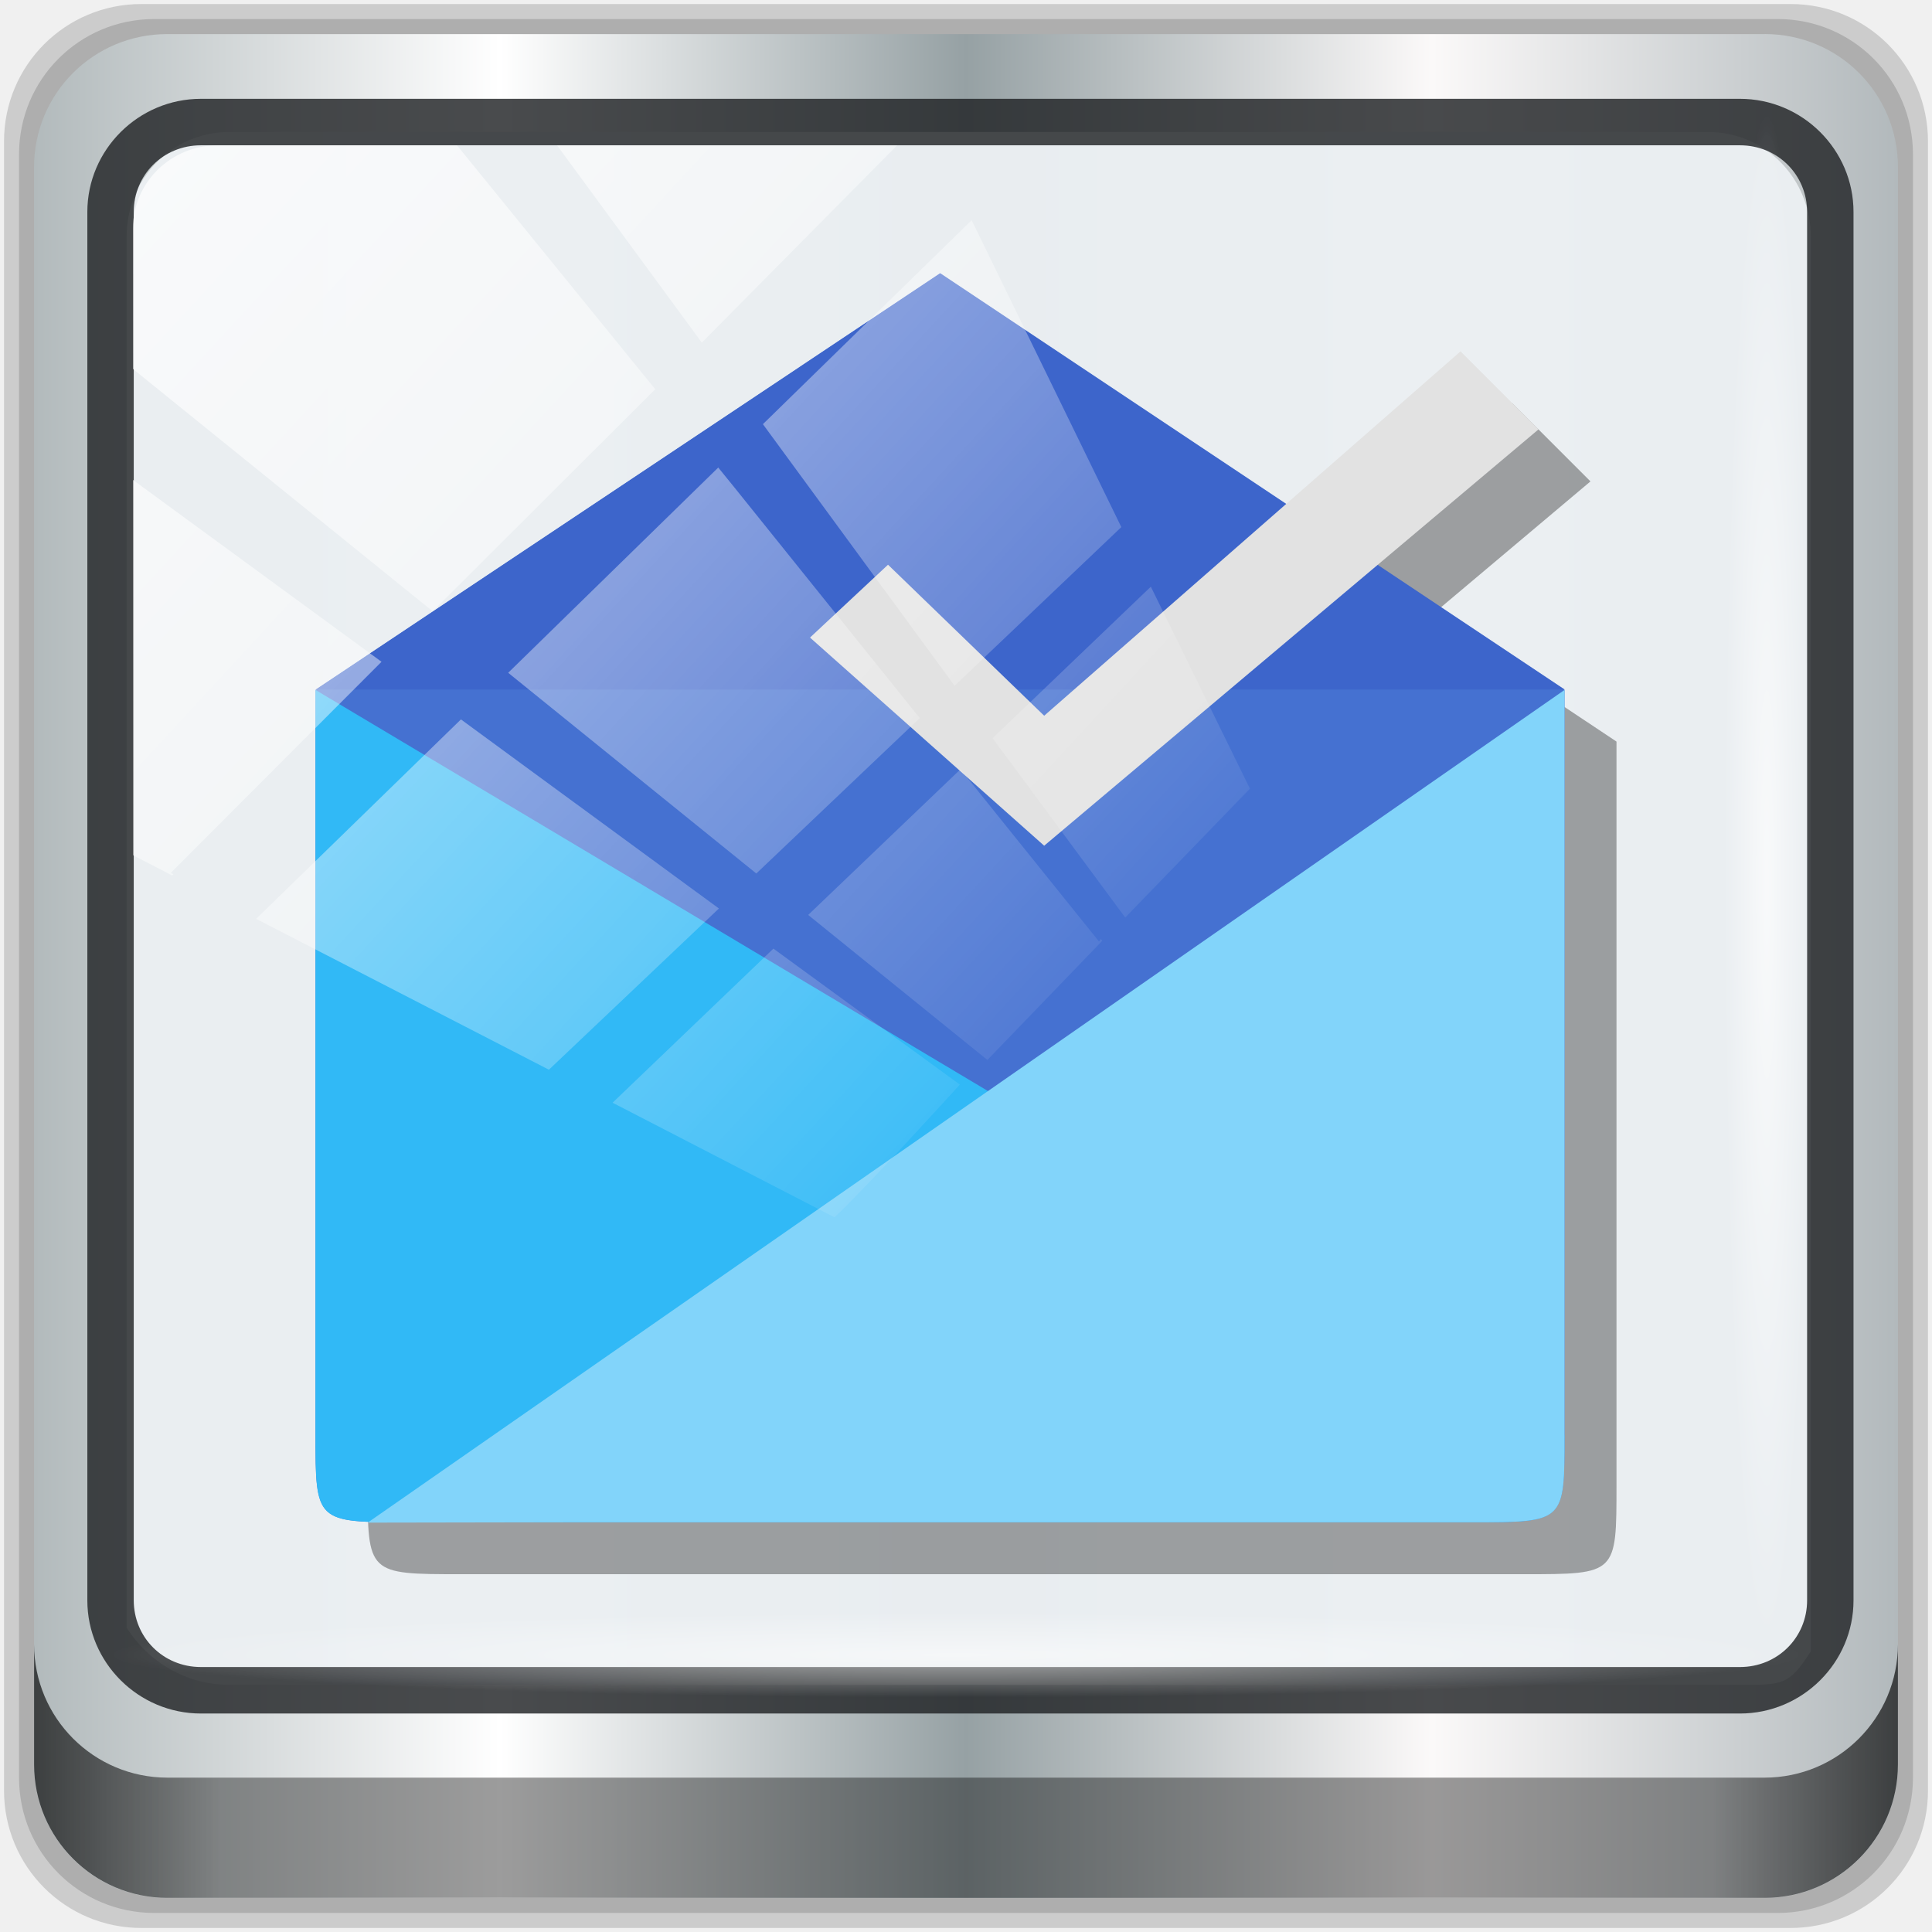
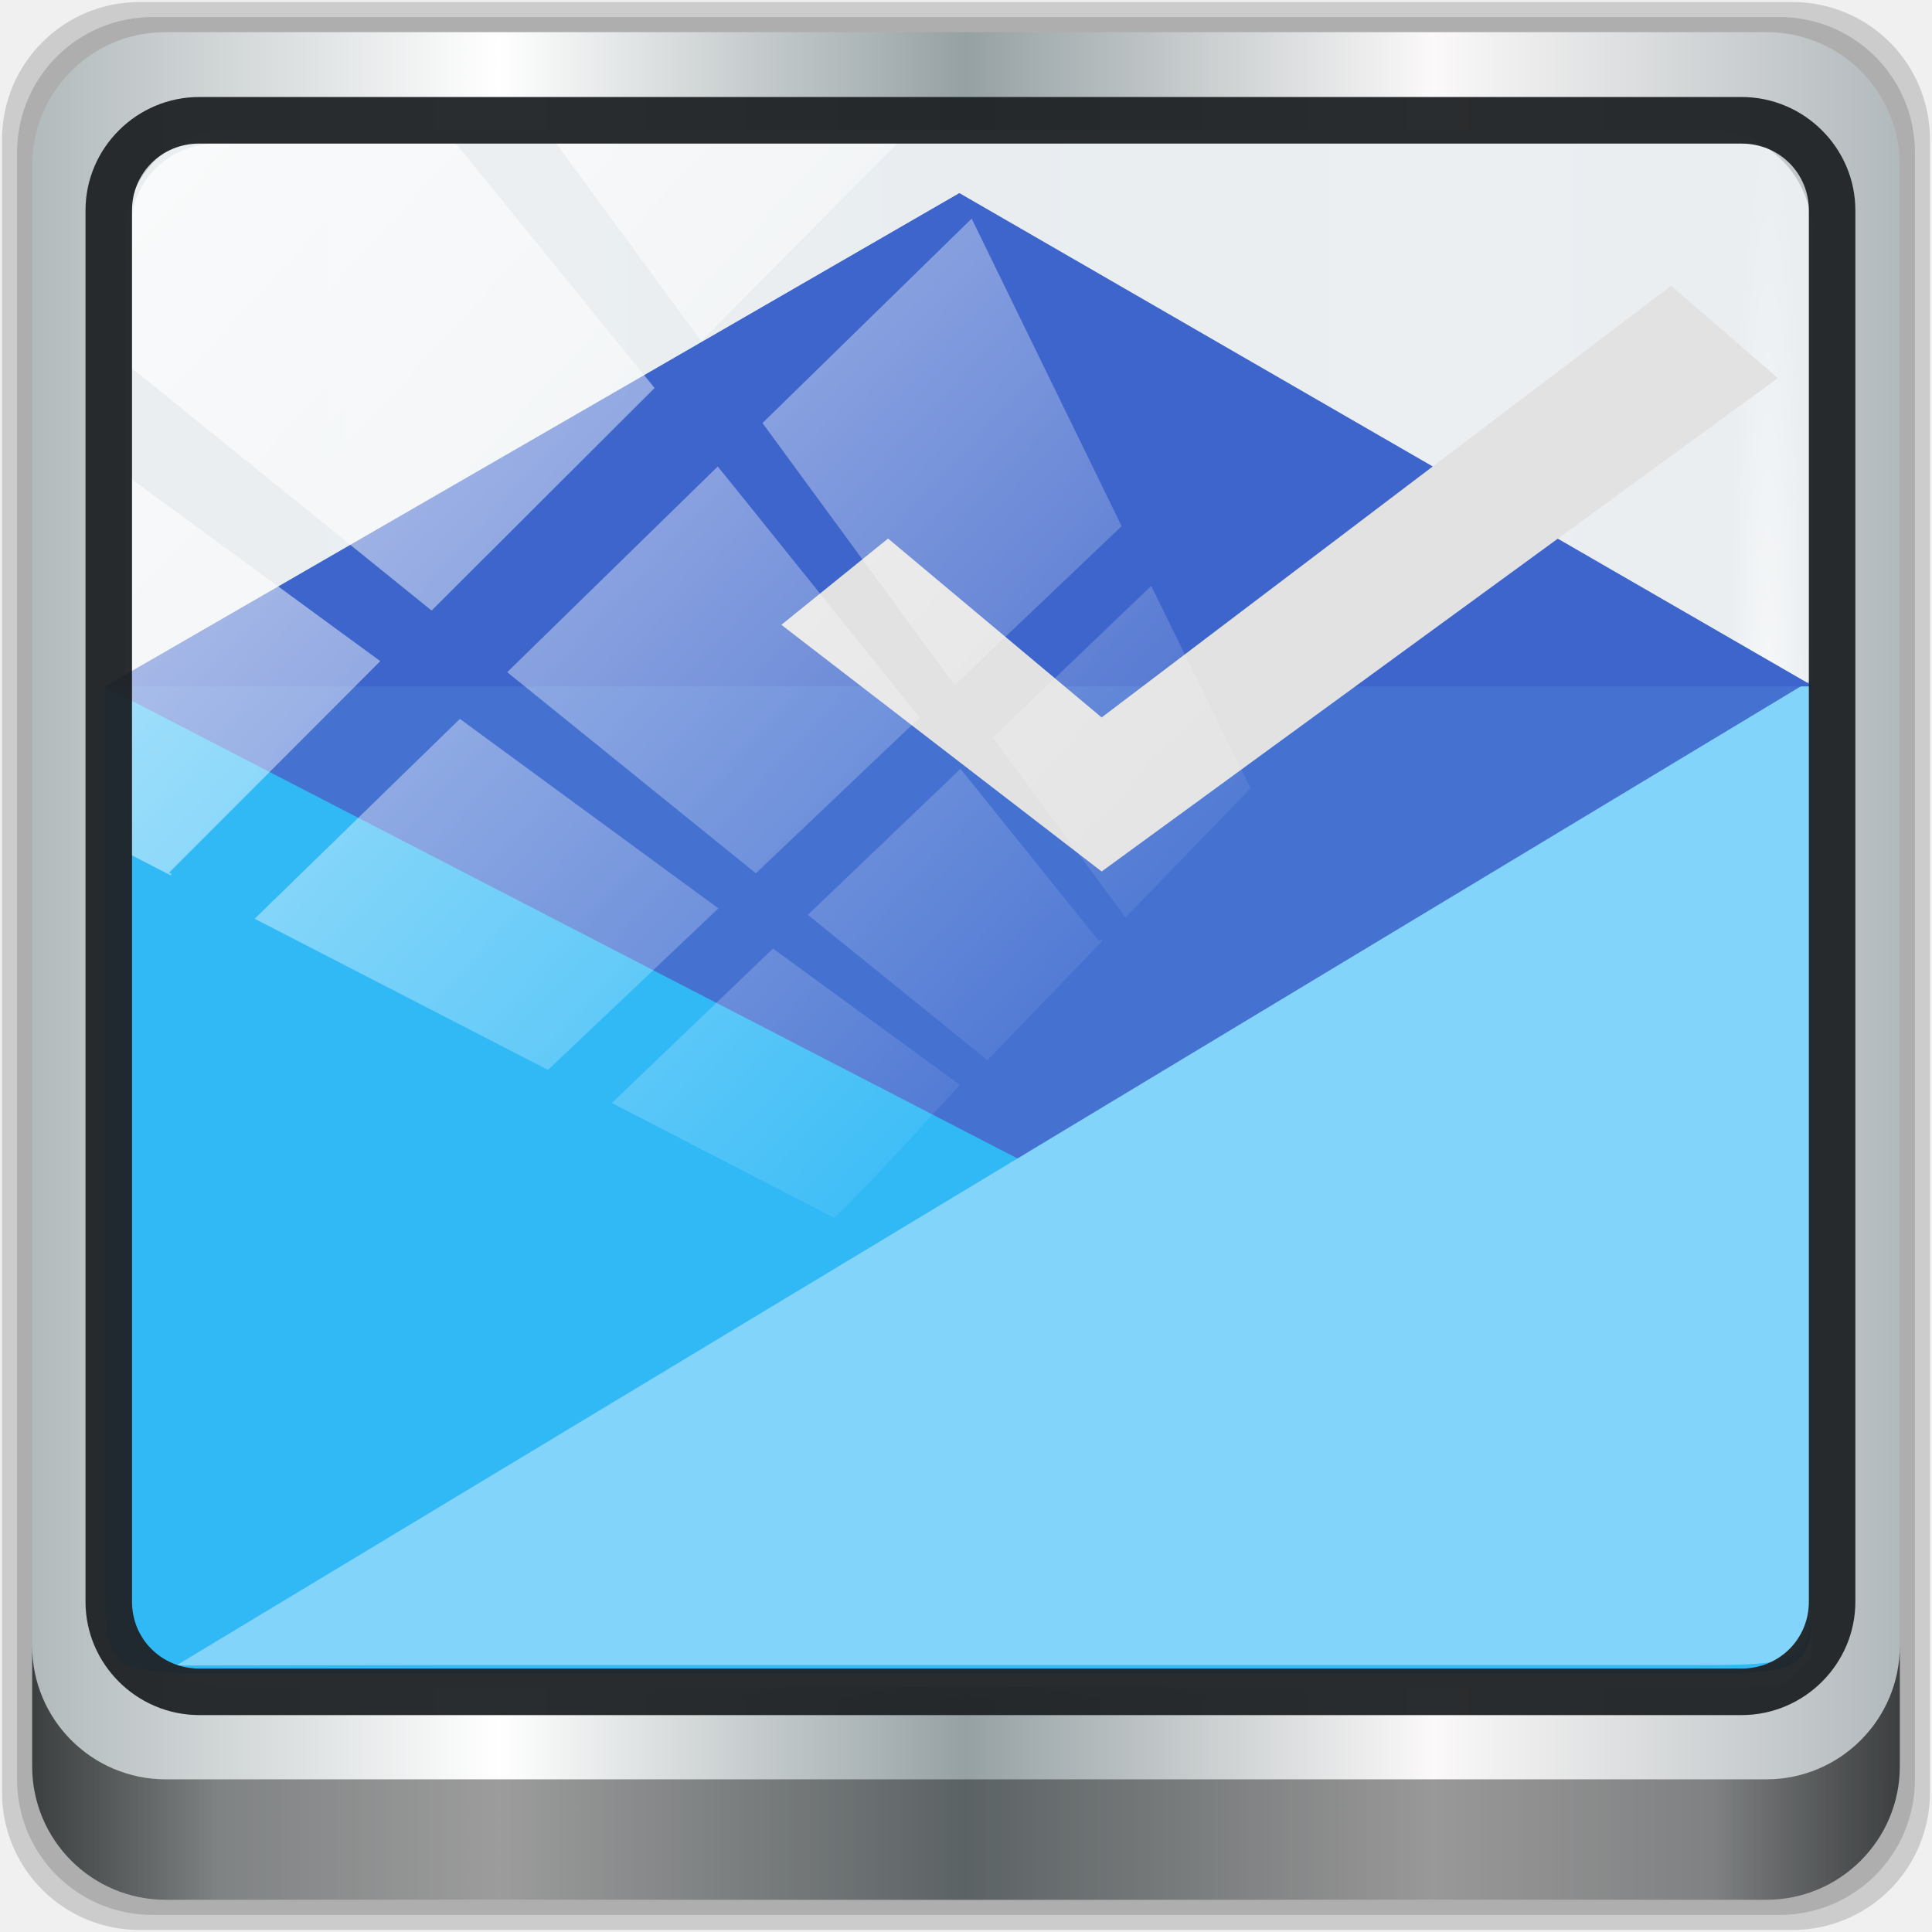
- <svg xmlns="http://www.w3.org/2000/svg" xmlns:xlink="http://www.w3.org/1999/xlink" viewBox="0 0 48 48" version="1.1" id="svg49">
+ <svg xmlns="http://www.w3.org/2000/svg" xmlns:xlink="http://www.w3.org/1999/xlink" viewBox="0 0 96 96" version="1.1" id="svg49" width="96" height="96">
  <defs id="defs7">
-     <linearGradient id="linearGradient3764" x1="1" x2="47" gradientUnits="userSpaceOnUse" gradientTransform="matrix(0,-1,1,0,-1.5e-6,48)">
+     <linearGradient id="linearGradient3764" x1="1" x2="47" gradientUnits="userSpaceOnUse" gradientTransform="rotate(-90,24,24)">
      <stop style="stop-color:#777575;stop-opacity:1" id="stop2" />
      <stop offset="1" style="stop-color:#838181;stop-opacity:1" id="stop4" />
    </linearGradient>
-     <linearGradient xlink:href="#linearGradient6139-0" id="linearGradient4071" gradientUnits="userSpaceOnUse" gradientTransform="matrix(0.5512649,0,0,0.5512647,-2.460715,-1.90945)" x1="6" y1="47" x2="90" y2="47" />
+     <linearGradient xlink:href="#linearGradient6139-0" id="linearGradient4071" gradientUnits="userSpaceOnUse" gradientTransform="matrix(1.104836,0,0,1.104836,-5.032144,-3.927307)" x1="6" y1="47" x2="90" y2="47" />
    <linearGradient id="linearGradient6139-0">
      <stop id="stop6141-2" offset="0" style="stop-color:#b2babc;stop-opacity:1" />
      <stop style="stop-color:#ffffff;stop-opacity:1;" offset="0.25" id="stop6151-0" />
      <stop style="stop-color:#96a1a4;stop-opacity:1" offset="0.5" id="stop6147-1" />
      <stop id="stop6149-4" offset="0.75" style="stop-color:#fbf9f9;stop-opacity:1;" />
      <stop id="stop6143-4" offset="1" style="stop-color:#b2b9bc;stop-opacity:1" />
    </linearGradient>
-     <linearGradient gradientTransform="matrix(0.4979167,0,0,0.4979167,0.09999873,0.09999967)" xlink:href="#linearGradient3832-0-6-1-1" id="linearGradient4129" x1="1.5" y1="88.172" x2="94.5" y2="88.172" gradientUnits="userSpaceOnUse" />
+     <linearGradient gradientTransform="matrix(0.9979167,0,0,0.9979166,0.09999752,0.1)" xlink:href="#linearGradient3832-0-6-1-1" id="linearGradient4129" x1="1.5" y1="88.172" x2="94.5" y2="88.172" gradientUnits="userSpaceOnUse" />
    <linearGradient id="linearGradient3832-0-6-1-1">
      <stop style="stop-color:#000000;stop-opacity:1;" offset="0" id="stop3834-6-3-7-1" />
      <stop id="stop3872-2-4" offset="0.1" style="stop-color:#000000;stop-opacity:0.588;" />
      <stop style="stop-color:#000000;stop-opacity:0.588;" offset="0.9" id="stop3844-6-2-7-6" />
      <stop style="stop-color:#000000;stop-opacity:1;" offset="1" id="stop3836-5-0-2-9" />
    </linearGradient>
-     <radialGradient xlink:href="#linearGradient3737" id="radialGradient7462" gradientUnits="userSpaceOnUse" gradientTransform="matrix(0.4855354,0,0,0.02449288,16.97872,40.01633)" cx="13.948" cy="44.893" fx="13.948" fy="44.893" r="43.199" />
+     <radialGradient xlink:href="#linearGradient3737" id="radialGradient7462" gradientUnits="userSpaceOnUse" gradientTransform="matrix(0.9731022,0,0,0.04908824,33.92807,80.09968)" cx="13.948" cy="44.893" fx="13.948" fy="44.893" r="43.199" />
    <linearGradient id="linearGradient3737">
      <stop offset="0" style="stop-color:#ffffff;stop-opacity:1" id="stop3739" />
      <stop offset="1" style="stop-color:#ffffff;stop-opacity:0" id="stop3741" />
    </linearGradient>
-     <radialGradient xlink:href="#linearGradient3737" id="radialGradient7464" gradientUnits="userSpaceOnUse" gradientTransform="matrix(0.4423126,0,0,0.02449288,15.80653,-44.9963)" cx="13.948" cy="44.893" fx="13.948" fy="44.893" r="43.199" />
+     <radialGradient xlink:href="#linearGradient3737" id="radialGradient7464" gradientUnits="userSpaceOnUse" gradientTransform="matrix(0.886476,0,0,0.04908824,31.57877,-90.08045)" cx="13.948" cy="44.893" fx="13.948" fy="44.893" r="43.199" />
    <linearGradient xlink:href="#linearGradient3737" id="linearGradient4767" gradientUnits="userSpaceOnUse" x1="2.771" y1="-28.642" x2="50.528" y2="14.514" />
    <clipPath id="clipPath4156-4-1" clipPathUnits="userSpaceOnUse">
      <path id="path4158-0-8" d="m 27.046,-55.695 -14.214,13.321 h 0.061 l 15.653,21.771 10.231,-10.546 C 38.562,-32.302 27.468,-54.819 27.046,-55.695 Z M 9.647,-39.383 -5.241,-25.321 15.988,-7.806 26.372,-18.383 Z m 31.491,12.951 -9.741,9.714 8.945,12.458 7.781,-7.555 z m -49.84,4.379 -13.754,12.982 26.283,13.846 0.061,-0.062 -0.123,-0.062 L 13.599,-5.401 -8.702,-22.053 Z m 38.015,7.401 -9.803,9.775 11.579,9.559 7.628,-7.401 -8.669,-11.009 z m 20.187,5.674 -7.383,7.216 6.188,8.542 5.82,-6.137 z m -32.195,6.322 -9.557,9.498 13.662,7.185 7.934,-7.678 z m 23.312,2.374 -7.107,6.938 8.363,6.907 5.361,-5.674 -0.061,-0.092 -0.092,0.123 -6.464,-8.203 z m -8.73,8.542 -7.505,7.339 10.354,5.458 c 1.397,-1.321 5.675,-6.123 5.851,-6.322 z" style="opacity:0.6;fill:#ffffff;fill-opacity:1;stroke:none" />
    </clipPath>
    <linearGradient id="ButtonShadow-16" gradientTransform="scale(1.005865,0.994169)" x1="45.448" y1="92.54" x2="45.448" y2="7.017" gradientUnits="userSpaceOnUse">
      <stop style="stop-color:#000000;stop-opacity:1;" offset="0" id="stop3750-6" />
      <stop style="stop-color:#000000;stop-opacity:0.588;" offset="1" id="stop3752-4" />
    </linearGradient>
    <clipPath clipPathUnits="userSpaceOnUse" id="clipPath4355-7">
      <rect style="fill:#ffffff;fill-opacity:1;fill-rule:nonzero;stroke:none" id="rect4357-5" width="84" height="80" x="6" y="6" rx="6" ry="6" />
    </clipPath>
    <clipPath clipPathUnits="userSpaceOnUse" id="clipPath4355-9">
      <rect style="fill:#ffffff;fill-opacity:1;fill-rule:nonzero;stroke:none" id="rect4357-1" width="84" height="80" x="6" y="6" rx="6" ry="6" />
    </clipPath>
    <clipPath clipPathUnits="userSpaceOnUse" id="clipPath4355-1">
      <rect style="fill:#ffffff;fill-opacity:1;fill-rule:nonzero;stroke:none" id="rect4357-9" width="84" height="80" x="6" y="6" rx="6" ry="6" />
    </clipPath>
    <clipPath clipPathUnits="userSpaceOnUse" id="clipPath3943-52-0">
      <path id="path3945-4-1" d="m 69.781,20.844 -5,3.438 c 5.587,5.537 9,13.328 9,21.812 0,8.434 -3.377,16.096 -8.906,21.625 l 5,3.438 C 76.078,64.576 80,55.844 80,46.094 c 2e-6,-9.797 -3.963,-18.66 -10.219,-25.25 z M 40,24.062 28.906,36.219 H 21.5 c -0.823,0 -1.5,0.677 -1.5,1.5 v 1 14.844 1 c 0,0.823 0.684,1.61 1.5,1.5 h 7.406 L 40,68 V 66 26.062 Z m 20.594,3.281 -5,3.438 L 55.5,30.875 c 3.938,3.89 6.406,9.25 6.406,15.219 0,5.921 -2.43,11.148 -6.312,15.031 l 0.094,0.094 5.094,3.438 c 4.475,-4.908 7.25,-11.402 7.25,-18.562 0,-7.231 -2.879,-13.831 -7.438,-18.75 z m -9.25,6.5 -5.219,3.625 c 2.222,2.218 3.719,5.24 3.719,8.625 0,3.337 -1.459,6.228 -3.625,8.438 l 5.219,3.625 c 2.822,-3.237 4.531,-7.434 4.531,-12.062 0,-4.673 -1.754,-9.001 -4.625,-12.25 z" style="color:#000000;display:inline;overflow:visible;visibility:visible;opacity:0.8;fill:#ff00ff;fill-opacity:1;fill-rule:nonzero;stroke:none;stroke-width:1;marker:none;enable-background:accumulate" />
    </clipPath>
  </defs>
-   <path style="display:inline;opacity:0.15;fill:#000000;fill-opacity:1;fill-rule:nonzero;stroke:none;stroke-width:0.498" d="M 44.486,0.1 H 3.514 c -1.892,0 -3.414,1.523 -3.414,3.414 v 40.971 C 0.1,46.377 1.623,47.9 3.514,47.9 H 44.486 C 46.377,47.9 47.9,46.377 47.9,44.486 V 3.514 c 0,-1.892 -1.523,-3.414 -3.414,-3.414 z" id="path3288" />
-   <path id="path4085" d="M 44.166,0.473 H 3.834 c -1.862,0 -3.361,1.499 -3.361,3.361 V 44.166 c 0,1.862 1.499,3.361 3.361,3.361 H 44.166 c 1.862,0 3.361,-1.499 3.361,-3.361 V 3.834 c 0,-1.862 -1.499,-3.361 -3.361,-3.361 z" style="display:inline;opacity:0.15;fill:#000000;fill-opacity:1;fill-rule:nonzero;stroke:none;stroke-width:0.498" />
-   <path style="display:inline;fill:url(#linearGradient4071);fill-opacity:1;fill-rule:nonzero;stroke:none;stroke-width:0.498" d="M 43.846,0.847 H 4.154 c -1.832,0 -3.308,1.475 -3.308,3.308 V 43.846 c 0,1.832 1.475,3.308 3.308,3.308 H 43.846 c 1.832,0 3.308,-1.475 3.308,-3.308 V 4.154 c 0,-1.832 -1.475,-3.308 -3.308,-3.308 z" id="rect4251-1" />
-   <path style="display:inline;opacity:0.98;fill:#ebeff2;fill-opacity:1;fill-rule:nonzero;stroke:none;stroke-width:0.516" d="m 5.697,3.28 c -1.422,0 -2.551,1.153 -2.551,2.606 v 10.797 3.648 20.111 c 0.546,0.849 1.478,1.417 2.551,1.417 H 7.738 40.396 43.219 c 1.073,0 1.224,0.018 1.77,-0.831 V 20.33 16.682 5.886 c 0,-1.452 -1.129,-2.606 -2.551,-2.606 z" id="path3400-6" />
-   <path id="path4989" d="m 4.992,2.455 c -1.552,0 -2.822,1.264 -2.822,2.811 V 39.761 c 0,1.547 1.27,2.811 2.822,2.811 H 43.228 c 1.552,0 2.822,-1.264 2.822,-2.811 V 5.266 c 0,-1.547 -1.27,-2.811 -2.822,-2.811 z m 0,1.155 H 43.228 c 0.94,0 1.669,0.737 1.669,1.656 V 39.761 c 0,0.919 -0.729,1.656 -1.669,1.656 H 4.992 c -0.94,0 -1.669,-0.737 -1.669,-1.656 V 5.266 c 0,-0.919 0.729,-1.656 1.669,-1.656 z" style="color:#000000;font-style:normal;font-variant:normal;font-weight:normal;font-stretch:normal;font-size:medium;line-height:normal;font-family:Sans;-inkscape-font-specification:Sans;text-indent:0;text-align:start;text-decoration:none;text-decoration-line:none;letter-spacing:normal;word-spacing:normal;text-transform:none;writing-mode:lr-tb;direction:ltr;baseline-shift:baseline;text-anchor:start;display:inline;overflow:visible;visibility:visible;fill:#1f2224;fill-opacity:0.809;stroke:none;stroke-width:1.183;marker:none;enable-background:accumulate" />
-   <path style="display:inline;opacity:0.658;fill:url(#linearGradient4129);fill-opacity:1;fill-rule:nonzero;stroke:none;stroke-width:0.498" d="m 0.847,40.851 v 2.987 c 0,1.832 1.482,3.314 3.314,3.314 H 43.839 c 1.832,0 3.314,-1.482 3.314,-3.314 v -2.987 c 0,1.832 -1.482,3.314 -3.314,3.314 H 4.161 c -1.832,0 -3.314,-1.482 -3.314,-3.314 z" id="path4118" />
-   <rect style="opacity:0.55;fill:url(#radialGradient7462);fill-opacity:1;stroke:none;stroke-width:0.498" id="rect4131" width="41.949" height="2.116" x="2.776" y="40.058" rx="0" ry="2.116" />
-   <rect ry="2.116" rx="0" y="-44.955" x="2.868" height="2.116" width="38.215" id="rect4141" style="opacity:0.669;fill:url(#radialGradient7464);fill-opacity:1;stroke:none;stroke-width:0.498" transform="rotate(90)" />
-   <g transform="matrix(1.292872,0,0,1.292872,-7.676247,-6.139961)" id="g969">
-     <rect id="rect25" style="fill:#000000;fill-opacity:1;stroke:none;stroke-width:3.543" width="8.001" height="0.999" x="18.003" y="16.002" rx="0.354" />
-     <rect id="rect27" style="fill:#000000;fill-opacity:1;stroke:none;stroke-width:3.543" rx="0.354" y="18" x="18.003" height="0.999" width="12.001" />
-     <rect id="rect29" style="fill:#000000;fill-opacity:1;stroke:none;stroke-width:3.543" width="16.002" height="0.999" x="18.003" y="19.998" rx="0.354" />
-     <path id="path31" style="fill:#000000;fill-opacity:0.339;fill-rule:nonzero;stroke:none;stroke-width:1" d="m 25.002,11 -12,8 v 14.285 c 0,1.714 0.005,1.715 1.783,1.715 h 0.002 20.443 c 1.777,0 1.771,0 1.771,-1.715 V 19 l -3.594,-2.395 3.094,-2.605 -1.5,-1.5 -3.352,2.932 -6.648,-4.432 z" />
-     <path id="path35" style="fill:#4571d1;fill-opacity:1;fill-rule:nonzero;stroke:none;stroke-width:3.543" d="m 13.786,34.002 h 20.445 c 1.779,0 1.772,0 1.772,-1.715 V 18.007 L 24.001,10.006 12,18.007 v 14.28 c 0,1.715 0,1.715 1.786,1.715" />
-     <path id="path37" style="fill:#31b9f6;fill-opacity:1;fill-rule:nonzero;stroke:none;stroke-width:3.543" d="M 34.227,34.002 H 13.782 C 12,34.002 12,34.002 12,32.322 v -14.315 l 23.999,14.315 c 0,1.68 0,1.68 -1.772,1.68" />
-     <path id="path39" style="fill:#82d4fa;fill-opacity:1;fill-rule:nonzero;stroke:none;stroke-width:3.543" d="m 17,34.002 h 17.231 c 1.779,0 1.772,0 1.772,-1.68 V 18.007 L 13.003,34.009" />
-     <path id="path41" style="fill:#3d65cb;fill-opacity:1;stroke:none;stroke-width:3.543" d="M 12.004,18 24.005,9.999 36.006,18" />
-     <path id="path43" style="fill:#e2e2e2;fill-opacity:1;stroke:none;stroke-width:3.543" d="m 23.002,15.601 -1.499,1.4 4.5,4 9.5,-8.001 -1.499,-1.499 -8.001,7.002" />
+   <g id="g886">
+     <path id="path3288" d="M 89.057,0.1 H 6.943 C 3.152,0.1 0.1,3.152 0.1,6.943 V 89.057 C 0.1,92.848 3.152,95.9 6.943,95.9 H 89.057 C 92.848,95.9 95.9,92.848 95.9,89.057 V 6.943 C 95.9,3.152 92.848,0.1 89.057,0.1 Z" style="display:inline;opacity:0.15;fill:#000000;fill-opacity:1;fill-rule:nonzero;stroke:none;stroke-width:0.998" />
+     <path style="display:inline;opacity:0.15;fill:#000000;fill-opacity:1;fill-rule:nonzero;stroke:none;stroke-width:0.998" d="M 88.416,0.848 H 7.584 c -3.732,0 -6.736,3.004 -6.736,6.736 v 80.831 c 0,3.732 3.004,6.736 6.736,6.736 H 88.416 c 3.732,0 6.736,-3.004 6.736,-6.736 V 7.584 c 0,-3.732 -3.004,-6.736 -6.736,-6.736 z" id="path4085" />
+     <path id="rect4251-1" d="M 87.774,1.597 H 8.226 c -3.672,0 -6.629,2.957 -6.629,6.629 v 79.548 c 0,3.672 2.957,6.629 6.629,6.629 H 87.774 c 3.672,0 6.629,-2.957 6.629,-6.629 V 8.226 c 0,-3.672 -2.957,-6.629 -6.629,-6.629 z" style="display:inline;fill:url(#linearGradient4071);fill-opacity:1;fill-rule:nonzero;stroke:none;stroke-width:0.998" />
+     <path id="path3400-6" d="m 11.318,6.474 c -2.851,0 -5.113,2.311 -5.113,5.222 v 21.638 7.311 40.307 c 1.095,1.701 2.963,2.839 5.113,2.839 h 4.091 65.452 5.657 c 2.151,0 2.452,0.036 3.547,-1.665 V 40.645 33.334 11.696 c 0,-2.911 -2.263,-5.222 -5.113,-5.222 z" style="display:inline;opacity:0.98;fill:#ebeff2;fill-opacity:1;fill-rule:nonzero;stroke:none;stroke-width:1.033" />
+     <path id="path4118" d="m 1.597,81.773 v 5.987 c 0,3.672 2.97,6.642 6.642,6.642 h 79.521 c 3.672,0 6.642,-2.97 6.642,-6.642 v -5.987 c 0,3.672 -2.97,6.642 -6.642,6.642 H 8.239 c -3.672,0 -6.642,-2.97 -6.642,-6.642 z" style="display:inline;opacity:0.658;fill:url(#linearGradient4129);fill-opacity:1;fill-rule:nonzero;stroke:none;stroke-width:0.998" />
+     <rect ry="4.241" rx="0" y="80.183" x="5.464" height="4.241" width="84.074" id="rect4131" style="opacity:0.55;fill:url(#radialGradient7462);fill-opacity:1;stroke:none;stroke-width:0.998" />
+     <rect transform="rotate(90)" style="opacity:0.669;fill:url(#radialGradient7464);fill-opacity:1;stroke:none;stroke-width:0.998" id="rect4141" width="76.59" height="4.241" x="5.648" y="-89.997" rx="0" ry="4.241" />
+     <g id="g969" transform="matrix(2.591154,0,0,2.591154,-15.48503,-12.40603)">
+       <rect rx="0.484" y="14.737" x="16.182" height="1.182" width="10.921" style="fill:#000000;fill-opacity:1;stroke:none;stroke-width:4.502" id="rect25" />
+       <rect width="16.381" height="1.182" x="16.182" y="17.1" rx="0.484" style="fill:#000000;fill-opacity:1;stroke:none;stroke-width:4.502" id="rect27" />
+       <rect rx="0.484" y="19.463" x="16.182" height="1.182" width="21.841" style="fill:#000000;fill-opacity:1;stroke:none;stroke-width:4.502" id="rect29" />
+       <path d="m 10.426,36.873 h 27.906 c 2.428,0 2.418,0 2.418,-2.028 V 17.96 L 24.369,8.499 7.988,17.96 v 16.885 c 0,2.028 0,2.028 2.438,2.028" style="fill:#4571d1;fill-opacity:1;fill-rule:nonzero;stroke:none;stroke-width:4.502" id="path35" />
+       <path d="M 38.328,36.873 H 10.421 c -2.433,0 -2.433,0 -2.433,-1.986 V 17.96 l 32.757,16.927 c 0,1.986 0,1.986 -2.418,1.986" style="fill:#31b9f6;fill-opacity:1;fill-rule:nonzero;stroke:none;stroke-width:4.502" id="path37" />
+       <path d="m 14.813,36.718 h 23.52 c 2.428,0 2.418,0 2.418,-1.986 V 17.804 L 9.357,36.726" style="fill:#82d4fa;fill-opacity:1;fill-rule:nonzero;stroke:none;stroke-width:4.502" id="path39" />
+       <path d="M 7.993,17.951 24.374,8.491 40.755,17.951" style="fill:#3d65cb;fill-opacity:1;stroke:none;stroke-width:4.502" id="path41" />
+       <path d="m 23.006,15.115 -2.046,1.655 6.142,4.73 12.967,-9.461 -2.046,-1.772 -10.921,8.279" style="fill:#e2e2e2;fill-opacity:1;stroke:none;stroke-width:4.502" id="path43" />
+     </g>
+     <rect clip-path="url(#clipPath4156-4-1)" ry="3.957" rx="3.957" y="-30" x="2" height="69.024" width="75.966" id="rect4146" style="opacity:0.7;fill:url(#linearGradient4767);fill-opacity:1;stroke:none" transform="matrix(1.067017,0,0,1.0455,4.386276,38.49882)" />
+     <path style="color:#000000;font-style:normal;font-variant:normal;font-weight:normal;font-stretch:normal;font-size:medium;line-height:normal;font-family:Sans;-inkscape-font-specification:Sans;text-indent:0;text-align:start;text-decoration:none;text-decoration-line:none;letter-spacing:normal;word-spacing:normal;text-transform:none;writing-mode:lr-tb;direction:ltr;baseline-shift:baseline;text-anchor:start;display:inline;overflow:visible;visibility:visible;fill:#1f2224;fill-opacity:0.948;stroke:none;stroke-width:2.371;marker:none;enable-background:accumulate" d="m 9.905,4.82 c -3.11,0 -5.656,2.534 -5.656,5.634 v 69.134 c 0,3.1 2.546,5.634 5.656,5.634 H 86.536 c 3.11,0 5.656,-2.534 5.656,-5.634 V 10.454 c 0,-3.1 -2.546,-5.634 -5.656,-5.634 z m 0,2.315 H 86.536 c 1.884,0 3.345,1.477 3.345,3.32 v 69.134 c 0,1.843 -1.461,3.32 -3.345,3.32 H 9.905 c -1.884,0 -3.345,-1.477 -3.345,-3.32 V 10.454 c 0,-1.843 1.461,-3.32 3.345,-3.32 z" id="path4989" />
  </g>
-   <rect transform="matrix(0.532395,0,0,0.5216588,2.238664,19.25933)" style="opacity:0.7;fill:url(#linearGradient4767);fill-opacity:1;stroke:none" id="rect4146" width="75.966" height="69.024" x="2" y="-30" rx="3.957" ry="3.957" clip-path="url(#clipPath4156-4-1)" />
</svg>
